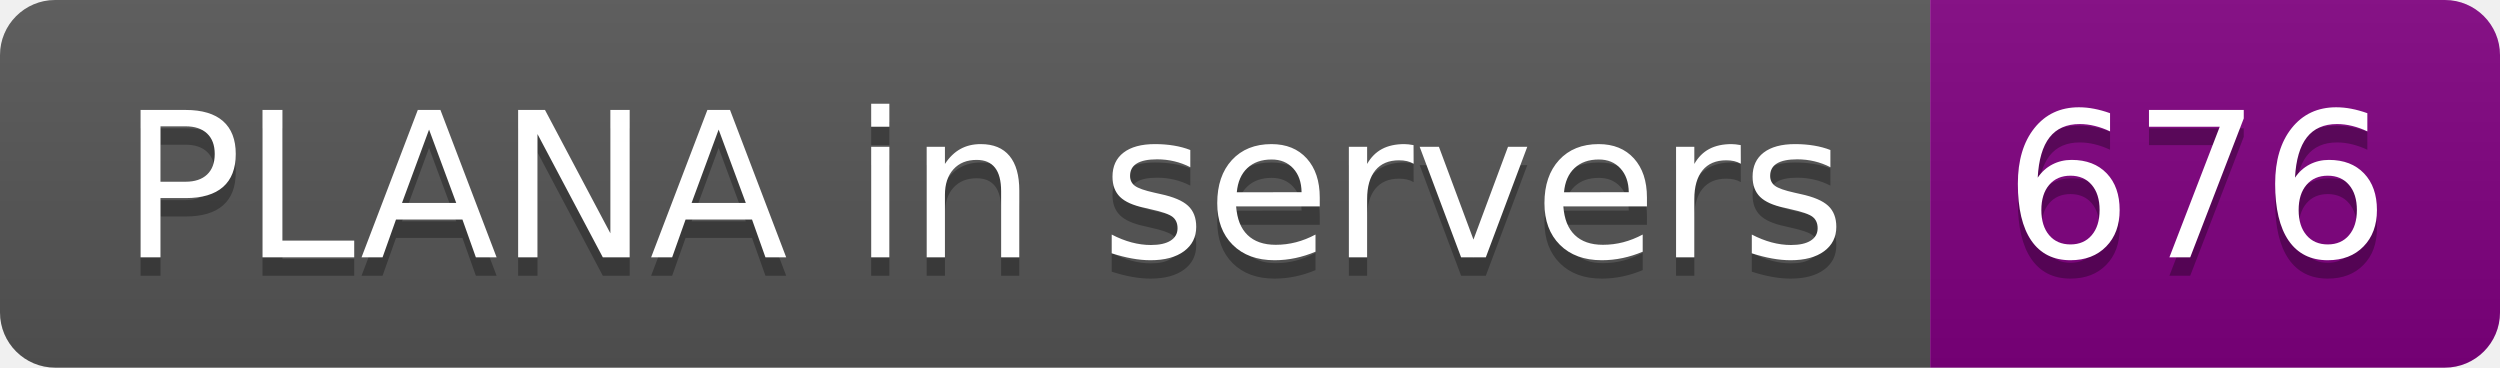
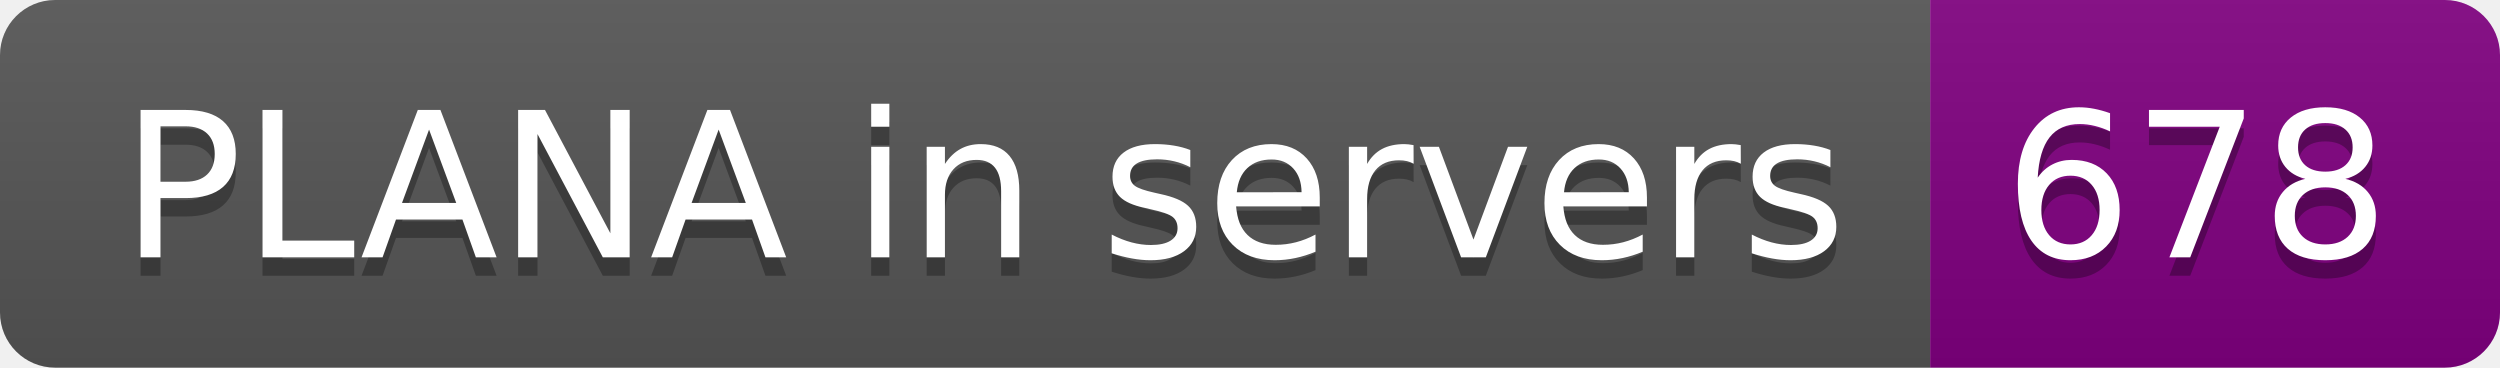
- <svg xmlns="http://www.w3.org/2000/svg" width="136" height="20" role="img" aria-label="PLANA in servers: 676">
+ <svg xmlns="http://www.w3.org/2000/svg" width="136" height="20" role="img" aria-label="PLANA in servers: 678">
  <linearGradient id="s" x2="0" y2="100%">
    <stop offset="0" stop-color="#bbb" stop-opacity=".1" />
    <stop offset="1" stop-opacity=".1" />
  </linearGradient>
  <clipPath id="r">
    <rect width="136" height="20" rx="3" fill="#fff" />
  </clipPath>
  <g clip-path="url(#r)">
    <rect width="105" height="20" fill="#555" />
    <rect x="105" width="31" height="20" fill="purple" />
    <rect width="136" height="20" fill="url(#s)" />
  </g>
  <g fill="#fff" text-anchor="middle" font-family="Verdana,Geneva,DejaVu Sans,sans-serif" text-rendering="geometricPrecision" font-size="110">
    <text aria-hidden="true" x="535" y="150" fill="#010101" fill-opacity=".3" transform="scale(.1)" textLength="950">PLANA in servers</text>
    <text x="535" y="140" transform="scale(.1)" fill="#fff" textLength="950">PLANA in servers</text>
-     <text aria-hidden="true" x="1195" y="150" fill="#010101" fill-opacity=".3" transform="scale(.1)" textLength="210">676</text>
-     <text x="1195" y="140" transform="scale(.1)" fill="#fff" textLength="210">676</text>
+     <text aria-hidden="true" x="1195" y="150" fill="#010101" fill-opacity=".3" transform="scale(.1)" textLength="210">678</text>
+     <text x="1195" y="140" transform="scale(.1)" fill="#fff" textLength="210">678</text>
  </g>
</svg>
